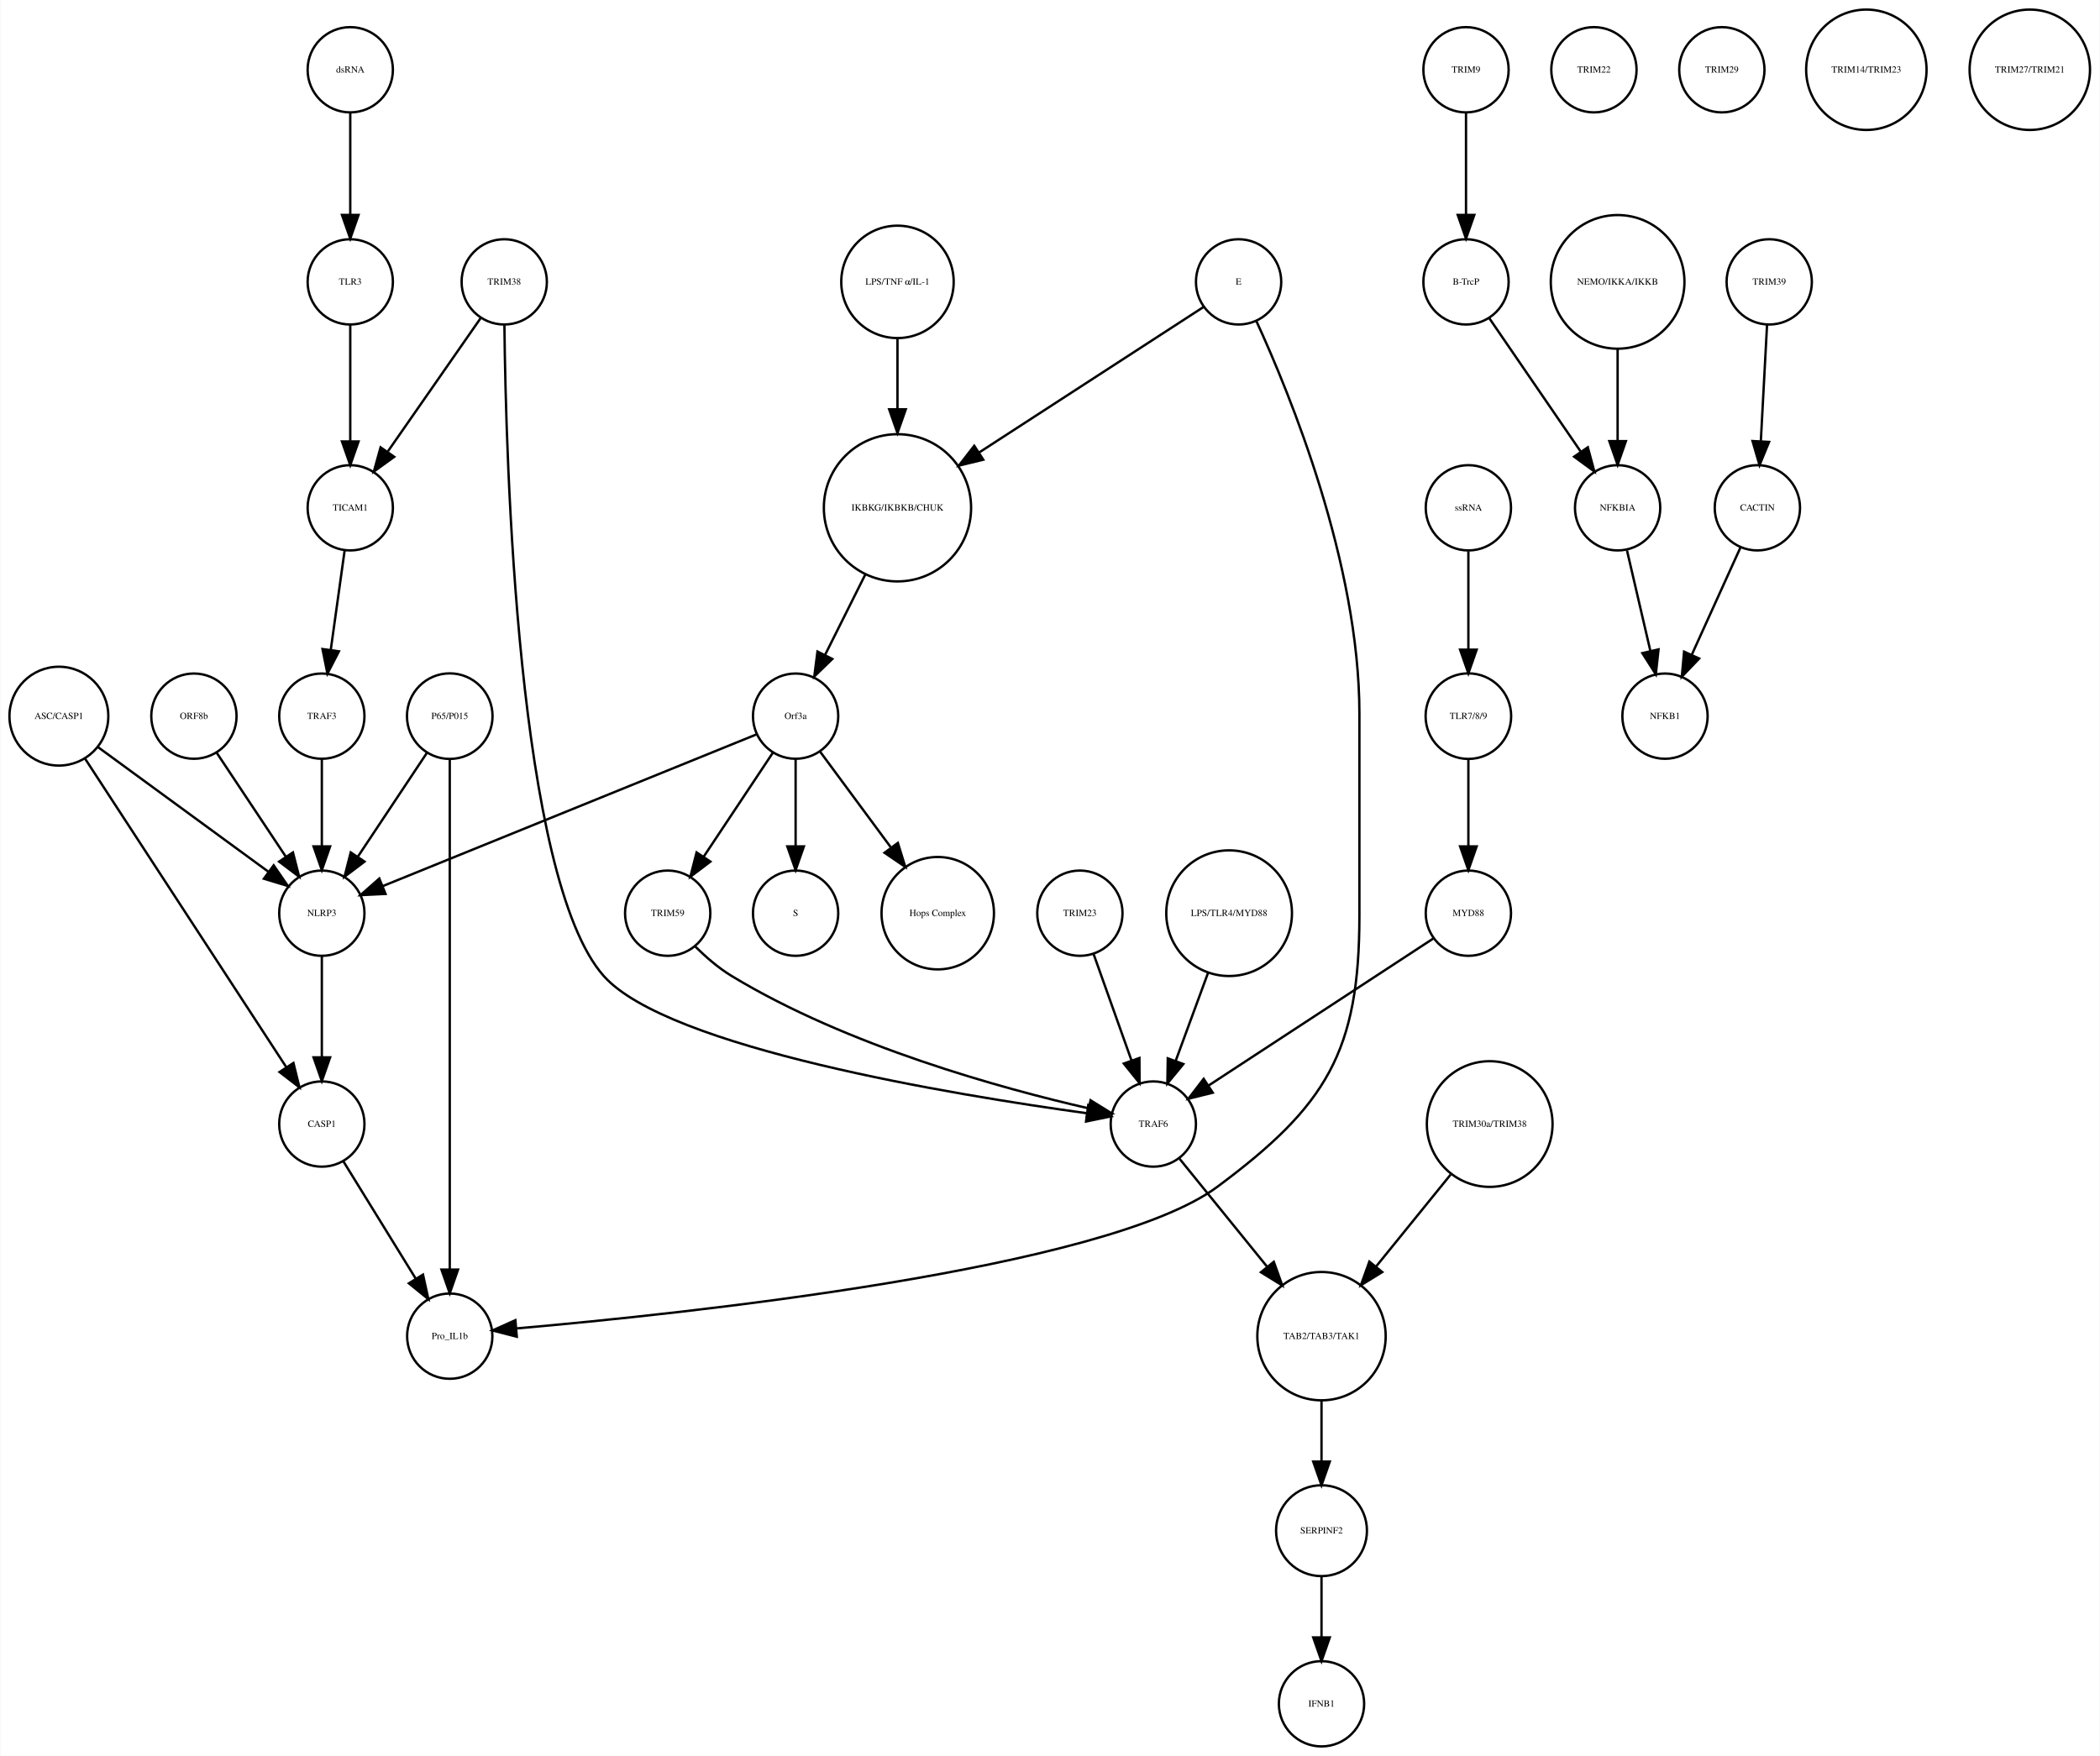
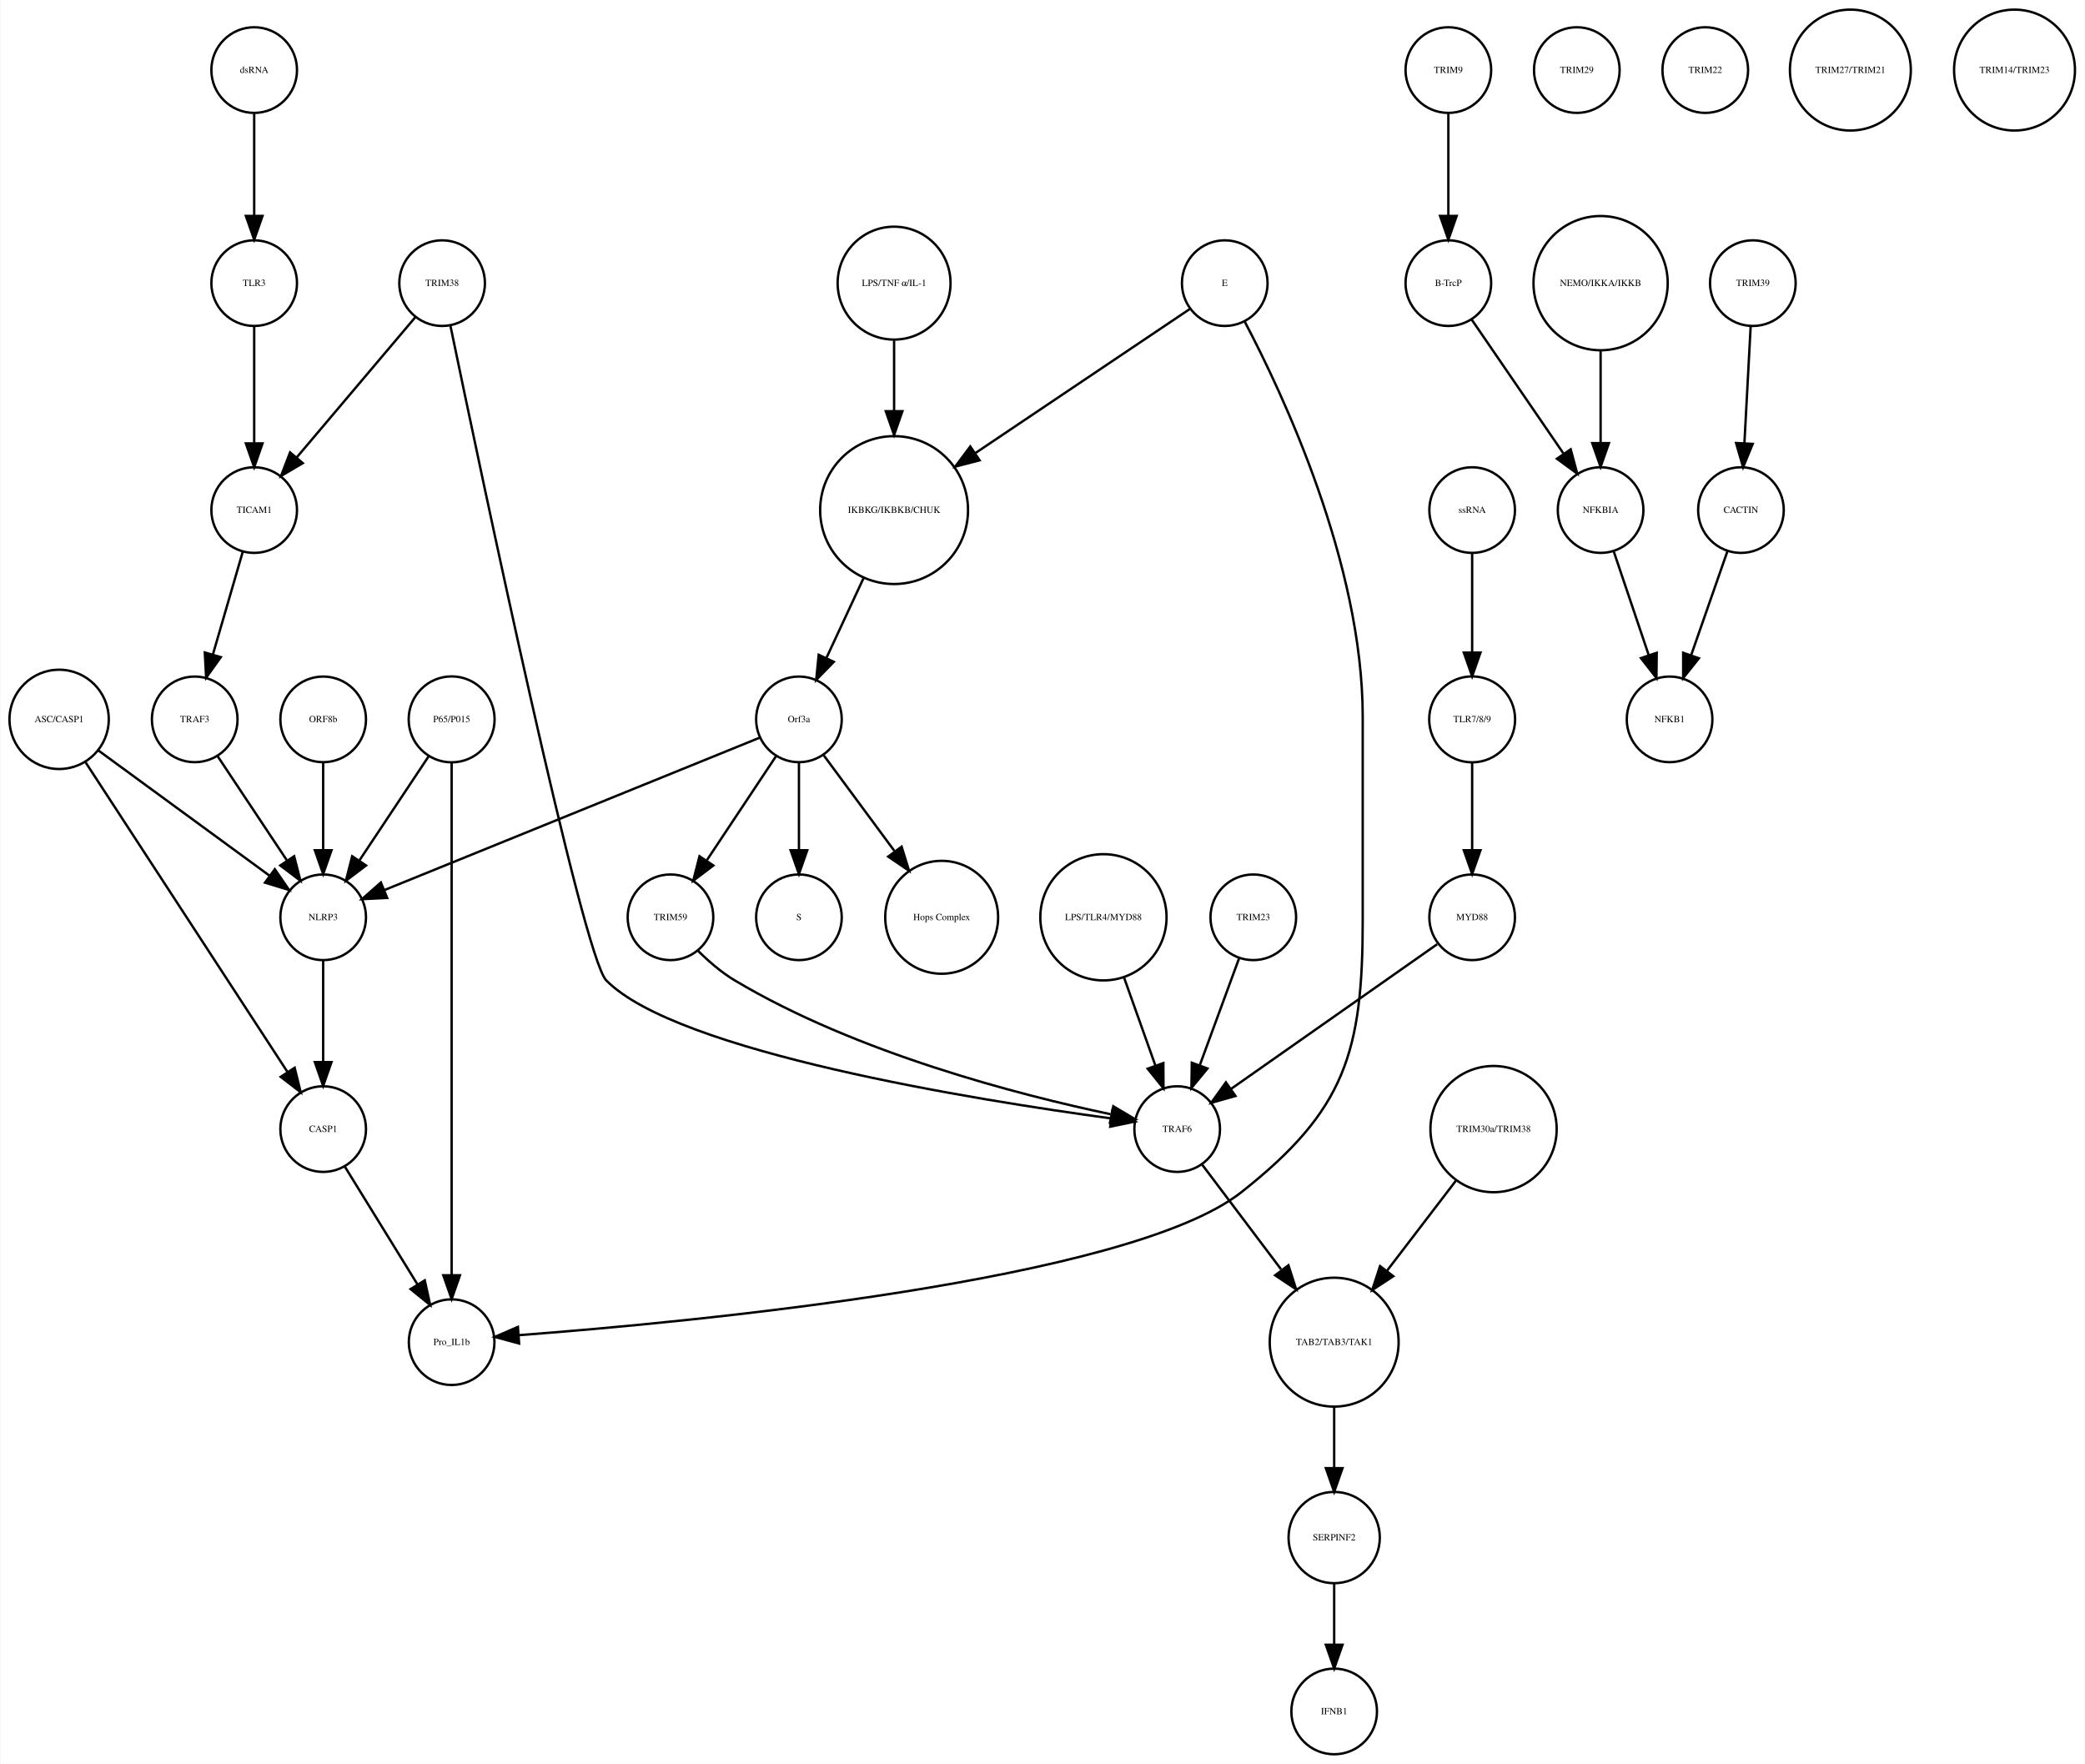
- <svg xmlns="http://www.w3.org/2000/svg" width="886pt" height="741pt" viewBox="0.00 0.00 886.14 741.41">
+ <svg xmlns="http://www.w3.org/2000/svg" width="876pt" height="741pt" viewBox="0.00 0.00 876.14 741.41">
  <g id="graph0" class="graph" transform="scale(1 1) rotate(0) translate(4 737.415)">
-     <polygon fill="white" stroke="none" points="-4,4 -4,-737.415 882.139,-737.415 882.139,4 -4,4" />
+     <polygon fill="white" stroke="none" points="-4,4 -4,-737.415 872.139,-737.415 872.139,4 -4,4" />
    <g id="node1" class="node">
-       <ellipse fill="none" stroke="black" cx="374.683" cy="-522.999" rx="31.08" ry="31.08" />
-       <text text-anchor="middle" x="374.683" y="-521.799" font-family="Times,serif" font-size="4.00">IKBKG/IKBKB/CHUK</text>
+       <ellipse fill="none" stroke="black" cx="371.683" cy="-522.999" rx="31.08" ry="31.08" />
+       <text text-anchor="middle" x="371.683" y="-521.799" font-family="Times,serif" font-size="4.00">IKBKG/IKBKB/CHUK</text>
    </g>
    <g id="node2" class="node">
      <ellipse fill="none" stroke="black" cx="331.683" cy="-435.026" rx="18" ry="18" />
      <text text-anchor="middle" x="331.683" y="-433.826" font-family="Times,serif" font-size="4.00">Orf3a</text>
    </g>
    <g id="edge1" class="edge">
-       <path fill="none" stroke="black" d="M361.077,-494.796C355.652,-483.949 349.448,-471.545 344.142,-460.936" />
-       <polygon fill="black" stroke="black" points="347.173,-459.173 339.57,-451.795 340.913,-462.304 347.173,-459.173" />
+       <path fill="none" stroke="black" d="M358.806,-494.323C353.822,-483.61 348.158,-471.437 343.3,-460.996" />
+       <polygon fill="black" stroke="black" points="346.33,-459.21 338.938,-451.62 339.983,-462.163 346.33,-459.21" />
    </g>
    <g id="node3" class="node">
      <ellipse fill="none" stroke="black" cx="331.683" cy="-351.827" rx="18" ry="18" />
      <text text-anchor="middle" x="331.683" y="-350.627" font-family="Times,serif" font-size="4.00">S</text>
    </g>
    <g id="edge2" class="edge">
      <path fill="none" stroke="black" d="M331.683,-416.806C331.683,-406.148 331.683,-392.23 331.683,-380.097" />
      <polygon fill="black" stroke="black" points="335.183,-380.022 331.683,-370.022 328.183,-380.022 335.183,-380.022" />
    </g>
    <g id="node9" class="node">
      <ellipse fill="none" stroke="black" cx="391.683" cy="-351.827" rx="23.73" ry="23.73" />
      <text text-anchor="middle" x="391.683" y="-350.627" font-family="Times,serif" font-size="4.00">Hops Complex</text>
    </g>
    <g id="edge3" class="edge">
      <path fill="none" stroke="black" d="M342.134,-419.882C350.287,-408.85 361.85,-393.2 371.756,-379.794" />
      <polygon fill="black" stroke="black" points="374.846,-381.502 377.974,-371.379 369.216,-377.342 374.846,-381.502" />
    </g>
-     <g id="node11" class="node">
+     <g id="node16" class="node">
      <ellipse fill="none" stroke="black" cx="131.683" cy="-351.827" rx="18" ry="18" />
      <text text-anchor="middle" x="131.683" y="-350.627" font-family="Times,serif" font-size="4.00">NLRP3</text>
    </g>
-     <g id="edge5" class="edge">
+     <g id="edge4" class="edge">
      <path fill="none" stroke="black" d="M315.316,-427.381C280.583,-413.28 199.266,-380.265 157.478,-363.3" />
      <polygon fill="black" stroke="black" points="158.577,-359.969 147.995,-359.45 155.944,-366.455 158.577,-359.969" />
    </g>
-     <g id="node29" class="node">
+     <g id="node18" class="node">
      <ellipse fill="none" stroke="black" cx="277.683" cy="-351.827" rx="18" ry="18" />
      <text text-anchor="middle" x="277.683" y="-350.627" font-family="Times,serif" font-size="4.00">TRIM59</text>
    </g>
-     <g id="edge4" class="edge">
+     <g id="edge5" class="edge">
      <path fill="none" stroke="black" d="M322.029,-419.51C313.966,-407.385 302.324,-389.88 292.992,-375.847" />
      <polygon fill="black" stroke="black" points="295.705,-373.607 287.253,-367.218 289.877,-377.483 295.705,-373.607" />
    </g>
    <g id="node4" class="node">
-       <ellipse fill="none" stroke="black" cx="614.683" cy="-707.959" rx="18" ry="18" />
-       <text text-anchor="middle" x="614.683" y="-706.759" font-family="Times,serif" font-size="4.00">TRIM9</text>
+       <ellipse fill="none" stroke="black" cx="604.683" cy="-707.959" rx="18" ry="18" />
+       <text text-anchor="middle" x="604.683" y="-706.759" font-family="Times,serif" font-size="4.00">TRIM9</text>
    </g>
    <g id="node5" class="node">
-       <ellipse fill="none" stroke="black" cx="614.683" cy="-618.396" rx="18" ry="18" />
-       <text text-anchor="middle" x="614.683" y="-617.196" font-family="Times,serif" font-size="4.00">B-TrcP</text>
+       <ellipse fill="none" stroke="black" cx="604.683" cy="-618.396" rx="18" ry="18" />
+       <text text-anchor="middle" x="604.683" y="-617.196" font-family="Times,serif" font-size="4.00">B-TrcP</text>
    </g>
    <g id="edge6" class="edge">
-       <path fill="none" stroke="black" d="M614.683,-689.659C614.683,-677.426 614.683,-660.775 614.683,-646.753" />
-       <polygon fill="black" stroke="black" points="618.183,-646.659 614.683,-636.659 611.183,-646.659 618.183,-646.659" />
+       <path fill="none" stroke="black" d="M604.683,-689.659C604.683,-677.426 604.683,-660.775 604.683,-646.753" />
+       <polygon fill="black" stroke="black" points="608.183,-646.659 604.683,-636.659 601.183,-646.659 608.183,-646.659" />
+     </g>
+     <g id="node26" class="node">
+       <ellipse fill="none" stroke="black" cx="668.683" cy="-522.999" rx="18" ry="18" />
+       <text text-anchor="middle" x="668.683" y="-521.799" font-family="Times,serif" font-size="4.00">NFKBIA</text>
+     </g>
+     <g id="edge7" class="edge">
+       <path fill="none" stroke="black" d="M614.403,-603.211C624.647,-588.262 640.937,-564.489 653.002,-546.883" />
+       <polygon fill="black" stroke="black" points="656.106,-548.545 658.871,-538.317 650.331,-544.588 656.106,-548.545" />
+     </g>
+     <g id="node6" class="node">
+       <ellipse fill="none" stroke="black" cx="732.683" cy="-618.396" rx="18" ry="18" />
+       <text text-anchor="middle" x="732.683" y="-617.196" font-family="Times,serif" font-size="4.00">TRIM39</text>
+     </g>
+     <g id="node7" class="node">
+       <ellipse fill="none" stroke="black" cx="727.683" cy="-522.999" rx="18" ry="18" />
+       <text text-anchor="middle" x="727.683" y="-521.799" font-family="Times,serif" font-size="4.00">CACTIN</text>
+     </g>
+     <g id="edge8" class="edge">
+       <path fill="none" stroke="black" d="M731.766,-600.265C731.033,-586.573 729.991,-567.12 729.144,-551.288" />
+       <polygon fill="black" stroke="black" points="732.624,-550.819 728.594,-541.021 725.634,-551.193 732.624,-550.819" />
+     </g>
+     <g id="node8" class="node">
+       <ellipse fill="none" stroke="black" cx="697.683" cy="-435.026" rx="18" ry="18" />
+       <text text-anchor="middle" x="697.683" y="-433.826" font-family="Times,serif" font-size="4.00">NFKB1</text>
+     </g>
+     <g id="edge9" class="edge">
+       <path fill="none" stroke="black" d="M722.04,-505.828C717.751,-493.538 711.764,-476.378 706.798,-462.149" />
+       <polygon fill="black" stroke="black" points="710.002,-460.705 703.402,-452.417 703.392,-463.012 710.002,-460.705" />
    </g>
    <g id="node10" class="node">
-       <ellipse fill="none" stroke="black" cx="678.683" cy="-522.999" rx="18" ry="18" />
-       <text text-anchor="middle" x="678.683" y="-521.799" font-family="Times,serif" font-size="4.00">NFKBIA</text>
-     </g>
-     <g id="edge7" class="edge">
-       <path fill="none" stroke="black" d="M624.403,-603.211C634.647,-588.262 650.937,-564.489 663.002,-546.883" />
-       <polygon fill="black" stroke="black" points="666.106,-548.545 668.871,-538.317 660.331,-544.588 666.106,-548.545" />
-     </g>
-     <g id="node6" class="node">
-       <ellipse fill="none" stroke="black" cx="742.683" cy="-618.396" rx="18" ry="18" />
-       <text text-anchor="middle" x="742.683" y="-617.196" font-family="Times,serif" font-size="4.00">TRIM39</text>
-     </g>
-     <g id="node7" class="node">
-       <ellipse fill="none" stroke="black" cx="737.683" cy="-522.999" rx="18" ry="18" />
-       <text text-anchor="middle" x="737.683" y="-521.799" font-family="Times,serif" font-size="4.00">CACTIN</text>
-     </g>
-     <g id="edge8" class="edge">
-       <path fill="none" stroke="black" d="M741.766,-600.265C741.033,-586.573 739.991,-567.12 739.144,-551.288" />
-       <polygon fill="black" stroke="black" points="742.624,-550.819 738.594,-541.021 735.634,-551.193 742.624,-550.819" />
-     </g>
-     <g id="node8" class="node">
-       <ellipse fill="none" stroke="black" cx="698.683" cy="-435.026" rx="18" ry="18" />
-       <text text-anchor="middle" x="698.683" y="-433.826" font-family="Times,serif" font-size="4.00">NFKB1</text>
-     </g>
-     <g id="edge9" class="edge">
-       <path fill="none" stroke="black" d="M730.53,-506.23C724.812,-493.626 716.689,-475.72 710.078,-461.146" />
-       <polygon fill="black" stroke="black" points="713.109,-459.356 705.791,-451.695 706.735,-462.248 713.109,-459.356" />
+       <ellipse fill="none" stroke="black" cx="614.683" cy="-435.026" rx="18.062" ry="18.062" />
+       <text text-anchor="middle" x="614.683" y="-433.826" font-family="Times,serif" font-size="4.00">TLR7/8/9</text>
+     </g>
+     <g id="node37" class="node">
+       <ellipse fill="none" stroke="black" cx="614.683" cy="-351.827" rx="18" ry="18" />
+       <text text-anchor="middle" x="614.683" y="-350.627" font-family="Times,serif" font-size="4.00">MYD88</text>
    </g>
    <g id="edge10" class="edge">
-       <path fill="none" stroke="black" d="M682.634,-505.013C685.446,-492.925 689.281,-476.442 692.497,-462.619" />
-       <polygon fill="black" stroke="black" points="695.951,-463.217 694.808,-452.684 689.133,-461.631 695.951,-463.217" />
-     </g>
-     <g id="node23" class="node">
+       <path fill="none" stroke="black" d="M614.683,-416.806C614.683,-406.148 614.683,-392.23 614.683,-380.097" />
+       <polygon fill="black" stroke="black" points="618.183,-380.022 614.683,-370.022 611.183,-380.022 618.183,-380.022" />
+     </g>
+     <g id="node11" class="node">
      <ellipse fill="none" stroke="black" cx="131.683" cy="-262.794" rx="18" ry="18" />
      <text text-anchor="middle" x="131.683" y="-261.594" font-family="Times,serif" font-size="4.00">CASP1</text>
    </g>
+     <g id="node39" class="node">
+       <ellipse fill="none" stroke="black" cx="185.683" cy="-173.231" rx="18" ry="18" />
+       <text text-anchor="middle" x="185.683" y="-172.031" font-family="Times,serif" font-size="4.00">Pro_IL1b</text>
+     </g>
    <g id="edge11" class="edge">
+       <path fill="none" stroke="black" d="M140.843,-246.94C149.194,-233.398 161.667,-213.174 171.339,-197.49" />
+       <polygon fill="black" stroke="black" points="174.388,-199.214 176.658,-188.865 168.43,-195.54 174.388,-199.214" />
+     </g>
+     <g id="node12" class="node">
+       <ellipse fill="none" stroke="black" cx="371.683" cy="-618.396" rx="23.73" ry="23.73" />
+       <text text-anchor="middle" x="371.683" y="-617.196" font-family="Times,serif" font-size="4.00">LPS/TNF α/IL-1</text>
+     </g>
+     <g id="edge12" class="edge">
+       <path fill="none" stroke="black" d="M371.683,-594.309C371.683,-585.408 371.683,-574.955 371.683,-564.87" />
+       <polygon fill="black" stroke="black" points="375.183,-564.574 371.683,-554.574 368.183,-564.574 375.183,-564.574" />
+     </g>
+     <g id="node13" class="node">
+       <ellipse fill="none" stroke="black" cx="131.683" cy="-435.026" rx="18" ry="18" />
+       <text text-anchor="middle" x="131.683" y="-433.826" font-family="Times,serif" font-size="4.00">ORF8b</text>
+     </g>
+     <g id="edge13" class="edge">
+       <path fill="none" stroke="black" d="M131.683,-416.806C131.683,-406.148 131.683,-392.23 131.683,-380.097" />
+       <polygon fill="black" stroke="black" points="135.183,-380.022 131.683,-370.022 128.183,-380.022 135.183,-380.022" />
+     </g>
+     <g id="node14" class="node">
+       <ellipse fill="none" stroke="black" cx="510.683" cy="-618.396" rx="18" ry="18" />
+       <text text-anchor="middle" x="510.683" y="-617.196" font-family="Times,serif" font-size="4.00">E</text>
+     </g>
+     <g id="edge15" class="edge">
+       <path fill="none" stroke="black" d="M496.07,-607.577C474.846,-593.316 434.871,-566.456 405.956,-547.027" />
+       <polygon fill="black" stroke="black" points="407.622,-543.93 397.37,-541.258 403.718,-549.741 407.622,-543.93" />
+     </g>
+     <g id="edge14" class="edge">
+       <path fill="none" stroke="black" d="M518.993,-602.39C535.03,-571.981 568.683,-500.491 568.683,-436.026 568.683,-436.026 568.683,-436.026 568.683,-350.827 568.683,-295.098 561.422,-270.812 517.683,-236.277 470.407,-198.95 285.176,-181.573 213.872,-176.167" />
+       <polygon fill="black" stroke="black" points="214.056,-172.671 203.826,-175.427 213.542,-179.652 214.056,-172.671" />
+     </g>
+     <g id="node15" class="node">
+       <ellipse fill="none" stroke="black" cx="658.683" cy="-707.959" rx="18" ry="18" />
+       <text text-anchor="middle" x="658.683" y="-706.759" font-family="Times,serif" font-size="4.00">TRIM29</text>
+     </g>
+     <g id="edge16" class="edge">
      <path fill="none" stroke="black" d="M131.683,-333.632C131.683,-321.473 131.683,-304.923 131.683,-290.986" />
      <polygon fill="black" stroke="black" points="135.183,-290.953 131.683,-280.953 128.183,-290.953 135.183,-290.953" />
    </g>
-     <g id="node12" class="node">
-       <ellipse fill="none" stroke="black" cx="668.683" cy="-707.959" rx="18" ry="18" />
-       <text text-anchor="middle" x="668.683" y="-706.759" font-family="Times,serif" font-size="4.00">TRIM22</text>
-     </g>
-     <g id="node13" class="node">
-       <ellipse fill="none" stroke="black" cx="185.683" cy="-173.231" rx="18" ry="18" />
-       <text text-anchor="middle" x="185.683" y="-172.031" font-family="Times,serif" font-size="4.00">Pro_IL1b</text>
-     </g>
-     <g id="node14" class="node">
-       <ellipse fill="none" stroke="black" cx="678.683" cy="-618.396" rx="28.215" ry="28.215" />
-       <text text-anchor="middle" x="678.683" y="-617.196" font-family="Times,serif" font-size="4.00">NEMO/IKKA/IKKB</text>
-     </g>
-     <g id="edge12" class="edge">
-       <path fill="none" stroke="black" d="M678.683,-590.13C678.683,-577.887 678.683,-563.475 678.683,-551.235" />
-       <polygon fill="black" stroke="black" points="682.183,-551.147 678.683,-541.147 675.183,-551.147 682.183,-551.147" />
-     </g>
-     <g id="node15" class="node">
-       <ellipse fill="none" stroke="black" cx="553.683" cy="-91.092" rx="19.184" ry="19.184" />
-       <text text-anchor="middle" x="553.683" y="-89.892" font-family="Times,serif" font-size="4.00">SERPINF2</text>
+     <g id="node17" class="node">
+       <ellipse fill="none" stroke="black" cx="102.683" cy="-522.999" rx="18" ry="18" />
+       <text text-anchor="middle" x="102.683" y="-521.799" font-family="Times,serif" font-size="4.00">TICAM1</text>
+     </g>
+     <g id="node23" class="node">
+       <ellipse fill="none" stroke="black" cx="77.683" cy="-435.026" rx="18" ry="18" />
+       <text text-anchor="middle" x="77.683" y="-433.826" font-family="Times,serif" font-size="4.00">TRAF3</text>
+     </g>
+     <g id="edge17" class="edge">
+       <path fill="none" stroke="black" d="M97.863,-505.422C94.3,-493.172 89.379,-476.249 85.289,-462.182" />
+       <polygon fill="black" stroke="black" points="88.641,-461.177 82.488,-452.552 81.92,-463.131 88.641,-461.177" />
+     </g>
+     <g id="node22" class="node">
+       <ellipse fill="none" stroke="black" cx="490.683" cy="-262.794" rx="18" ry="18" />
+       <text text-anchor="middle" x="490.683" y="-261.594" font-family="Times,serif" font-size="4.00">TRAF6</text>
+     </g>
+     <g id="edge18" class="edge">
+       <path fill="none" stroke="black" d="M289.108,-337.896C293.601,-333.419 299.035,-328.683 304.683,-325.31 356.113,-294.602 424.809,-277.031 462.675,-269.055" />
+       <polygon fill="black" stroke="black" points="463.838,-272.391 472.941,-266.97 462.444,-265.531 463.838,-272.391" />
+     </g>
+     <g id="node19" class="node">
+       <ellipse fill="none" stroke="black" cx="556.683" cy="-173.231" rx="27.094" ry="27.094" />
+       <text text-anchor="middle" x="556.683" y="-172.031" font-family="Times,serif" font-size="4.00">TAB2/TAB3/TAK1</text>
    </g>
    <g id="node30" class="node">
-       <ellipse fill="none" stroke="black" cx="553.683" cy="-18" rx="18" ry="18" />
-       <text text-anchor="middle" x="553.683" y="-16.8" font-family="Times,serif" font-size="4.00">IFNB1</text>
-     </g>
-     <g id="edge13" class="edge">
-       <path fill="none" stroke="black" d="M553.683,-71.784C553.683,-64.031 553.683,-54.836 553.683,-46.309" />
-       <polygon fill="black" stroke="black" points="557.183,-46.025 553.683,-36.026 550.183,-46.026 557.183,-46.025" />
-     </g>
-     <g id="node16" class="node">
-       <ellipse fill="none" stroke="black" cx="451.683" cy="-351.827" rx="18" ry="18" />
-       <text text-anchor="middle" x="451.683" y="-350.627" font-family="Times,serif" font-size="4.00">TRIM23</text>
-     </g>
-     <g id="node35" class="node">
-       <ellipse fill="none" stroke="black" cx="482.683" cy="-262.794" rx="18" ry="18" />
-       <text text-anchor="middle" x="482.683" y="-261.594" font-family="Times,serif" font-size="4.00">TRAF6</text>
-     </g>
-     <g id="edge14" class="edge">
-       <path fill="none" stroke="black" d="M457.514,-334.457C462.017,-321.814 468.333,-304.082 473.511,-289.544" />
-       <polygon fill="black" stroke="black" points="476.82,-290.685 476.878,-280.091 470.226,-288.337 476.82,-290.685" />
-     </g>
-     <g id="node17" class="node">
-       <ellipse fill="none" stroke="black" cx="374.683" cy="-618.396" rx="23.73" ry="23.73" />
-       <text text-anchor="middle" x="374.683" y="-617.196" font-family="Times,serif" font-size="4.00">LPS/TNF α/IL-1</text>
-     </g>
-     <g id="edge15" class="edge">
-       <path fill="none" stroke="black" d="M374.683,-594.309C374.683,-585.408 374.683,-574.955 374.683,-564.87" />
-       <polygon fill="black" stroke="black" points="378.183,-564.574 374.683,-554.574 371.183,-564.574 378.183,-564.574" />
-     </g>
-     <g id="node18" class="node">
-       <ellipse fill="none" stroke="black" cx="143.683" cy="-522.999" rx="18" ry="18" />
-       <text text-anchor="middle" x="143.683" y="-521.799" font-family="Times,serif" font-size="4.00">TICAM1</text>
-     </g>
-     <g id="node28" class="node">
-       <ellipse fill="none" stroke="black" cx="131.683" cy="-435.026" rx="18" ry="18" />
-       <text text-anchor="middle" x="131.683" y="-433.826" font-family="Times,serif" font-size="4.00">TRAF3</text>
-     </g>
-     <g id="edge16" class="edge">
-       <path fill="none" stroke="black" d="M141.312,-505.013C139.636,-493.003 137.354,-476.654 135.432,-462.887" />
-       <polygon fill="black" stroke="black" points="138.898,-462.397 134.049,-452.976 131.965,-463.364 138.898,-462.397" />
-     </g>
-     <g id="node19" class="node">
-       <ellipse fill="none" stroke="black" cx="518.683" cy="-618.396" rx="18" ry="18" />
-       <text text-anchor="middle" x="518.683" y="-617.196" font-family="Times,serif" font-size="4.00">E</text>
-     </g>
-     <g id="edge18" class="edge">
-       <path fill="none" stroke="black" d="M503.815,-607.752C481.643,-593.372 439.299,-565.908 409.147,-546.352" />
-       <polygon fill="black" stroke="black" points="410.9,-543.317 400.605,-540.812 407.09,-549.19 410.9,-543.317" />
-     </g>
-     <g id="edge17" class="edge">
-       <path fill="none" stroke="black" d="M526.208,-601.8C540.395,-570.919 569.683,-499.482 569.683,-436.026 569.683,-436.026 569.683,-436.026 569.683,-350.827 569.683,-293.355 555.824,-270.542 509.683,-236.277 462.655,-201.354 283.915,-182.626 213.978,-176.509" />
-       <polygon fill="black" stroke="black" points="213.986,-172.998 203.725,-175.636 213.391,-179.972 213.986,-172.998" />
+       <ellipse fill="none" stroke="black" cx="556.683" cy="-91.092" rx="19.184" ry="19.184" />
+       <text text-anchor="middle" x="556.683" y="-89.892" font-family="Times,serif" font-size="4.00">SERPINF2</text>
+     </g>
+     <g id="edge19" class="edge">
+       <path fill="none" stroke="black" d="M556.683,-145.99C556.683,-137.774 556.683,-128.673 556.683,-120.325" />
+       <polygon fill="black" stroke="black" points="560.183,-120.277 556.683,-110.277 553.183,-120.277 560.183,-120.277" />
    </g>
    <g id="node20" class="node">
-       <ellipse fill="none" stroke="black" cx="615.683" cy="-435.026" rx="18.062" ry="18.062" />
-       <text text-anchor="middle" x="615.683" y="-433.826" font-family="Times,serif" font-size="4.00">TLR7/8/9</text>
-     </g>
-     <g id="node33" class="node">
-       <ellipse fill="none" stroke="black" cx="615.683" cy="-351.827" rx="18" ry="18" />
-       <text text-anchor="middle" x="615.683" y="-350.627" font-family="Times,serif" font-size="4.00">MYD88</text>
-     </g>
-     <g id="edge19" class="edge">
-       <path fill="none" stroke="black" d="M615.683,-416.806C615.683,-406.148 615.683,-392.23 615.683,-380.097" />
-       <polygon fill="black" stroke="black" points="619.183,-380.022 615.683,-370.022 612.183,-380.022 619.183,-380.022" />
+       <ellipse fill="none" stroke="black" cx="459.683" cy="-351.827" rx="26.533" ry="26.533" />
+       <text text-anchor="middle" x="459.683" y="-350.627" font-family="Times,serif" font-size="4.00">LPS/TLR4/MYD88</text>
+     </g>
+     <g id="edge20" class="edge">
+       <path fill="none" stroke="black" d="M468.318,-326.583C472.42,-315.068 477.325,-301.297 481.495,-289.59" />
+       <polygon fill="black" stroke="black" points="484.873,-290.536 484.931,-279.941 478.279,-288.187 484.873,-290.536" />
    </g>
    <g id="node21" class="node">
-       <ellipse fill="none" stroke="black" cx="722.683" cy="-707.959" rx="18" ry="18" />
-       <text text-anchor="middle" x="722.683" y="-706.759" font-family="Times,serif" font-size="4.00">TRIM29</text>
-     </g>
-     <g id="node22" class="node">
+       <ellipse fill="none" stroke="black" cx="712.683" cy="-707.959" rx="18" ry="18" />
+       <text text-anchor="middle" x="712.683" y="-706.759" font-family="Times,serif" font-size="4.00">TRIM22</text>
+     </g>
+     <g id="edge21" class="edge">
+       <path fill="none" stroke="black" d="M501.287,-247.725C510.181,-235.925 523.186,-218.672 534.36,-203.847" />
+       <polygon fill="black" stroke="black" points="537.458,-205.551 540.682,-195.459 531.868,-201.338 537.458,-205.551" />
+     </g>
+     <g id="edge22" class="edge">
+       <path fill="none" stroke="black" d="M87.337,-419.51C95.4,-407.385 107.042,-389.88 116.374,-375.847" />
+       <polygon fill="black" stroke="black" points="119.489,-377.483 122.112,-367.218 113.66,-373.607 119.489,-377.483" />
+     </g>
+     <g id="node24" class="node">
      <ellipse fill="none" stroke="black" cx="185.683" cy="-435.026" rx="18.062" ry="18.062" />
      <text text-anchor="middle" x="185.683" y="-433.826" font-family="Times,serif" font-size="4.00">P65/P015</text>
    </g>
-     <g id="edge21" class="edge">
+     <g id="edge23" class="edge">
      <path fill="none" stroke="black" d="M176.029,-419.51C167.966,-407.385 156.324,-389.88 146.992,-375.847" />
      <polygon fill="black" stroke="black" points="149.705,-373.607 141.253,-367.218 143.877,-377.483 149.705,-373.607" />
    </g>
-     <g id="edge20" class="edge">
+     <g id="edge24" class="edge">
      <path fill="none" stroke="black" d="M185.683,-416.98C185.683,-372.941 185.683,-255.078 185.683,-201.461" />
      <polygon fill="black" stroke="black" points="189.183,-201.339 185.683,-191.339 182.183,-201.339 189.183,-201.339" />
    </g>
-     <g id="edge22" class="edge">
-       <path fill="none" stroke="black" d="M140.843,-246.94C149.194,-233.398 161.667,-213.174 171.339,-197.49" />
-       <polygon fill="black" stroke="black" points="174.388,-199.214 176.658,-188.865 168.43,-195.54 174.388,-199.214" />
-     </g>
-     <g id="node24" class="node">
-       <ellipse fill="none" stroke="black" cx="208.683" cy="-618.396" rx="18" ry="18" />
-       <text text-anchor="middle" x="208.683" y="-617.196" font-family="Times,serif" font-size="4.00">TRIM38</text>
-     </g>
-     <g id="edge24" class="edge">
-       <path fill="none" stroke="black" d="M198.811,-603.211C188.407,-588.262 171.862,-564.489 159.609,-546.883" />
-       <polygon fill="black" stroke="black" points="162.233,-544.526 153.648,-538.317 156.487,-548.524 162.233,-544.526" />
-     </g>
-     <g id="edge23" class="edge">
-       <path fill="none" stroke="black" d="M208.757,-600.093C209.354,-543.68 214.156,-366.356 250.683,-325.31 277.757,-294.887 398.744,-275.059 454.445,-267.383" />
-       <polygon fill="black" stroke="black" points="455.223,-270.81 464.668,-266.01 454.291,-263.872 455.223,-270.81" />
-     </g>
    <g id="node25" class="node">
-       <ellipse fill="none" stroke="black" cx="514.683" cy="-351.827" rx="26.533" ry="26.533" />
-       <text text-anchor="middle" x="514.683" y="-350.627" font-family="Times,serif" font-size="4.00">LPS/TLR4/MYD88</text>
+       <ellipse fill="none" stroke="black" cx="668.683" cy="-618.396" rx="28.215" ry="28.215" />
+       <text text-anchor="middle" x="668.683" y="-617.196" font-family="Times,serif" font-size="4.00">NEMO/IKKA/IKKB</text>
    </g>
    <g id="edge25" class="edge">
-       <path fill="none" stroke="black" d="M505.769,-326.583C501.535,-315.068 496.472,-301.297 492.167,-289.59" />
-       <polygon fill="black" stroke="black" points="495.356,-288.119 488.62,-279.941 488.786,-290.535 495.356,-288.119" />
-     </g>
-     <g id="node26" class="node">
-       <ellipse fill="none" stroke="black" cx="624.683" cy="-262.794" rx="26.533" ry="26.533" />
-       <text text-anchor="middle" x="624.683" y="-261.594" font-family="Times,serif" font-size="4.00">TRIM30a/TRIM38</text>
-     </g>
-     <g id="node38" class="node">
-       <ellipse fill="none" stroke="black" cx="553.683" cy="-173.231" rx="27.094" ry="27.094" />
-       <text text-anchor="middle" x="553.683" y="-172.031" font-family="Times,serif" font-size="4.00">TAB2/TAB3/TAK1</text>
+       <path fill="none" stroke="black" d="M668.683,-590.13C668.683,-577.887 668.683,-563.475 668.683,-551.235" />
+       <polygon fill="black" stroke="black" points="672.183,-551.147 668.683,-541.147 665.183,-551.147 672.183,-551.147" />
    </g>
    <g id="edge26" class="edge">
-       <path fill="none" stroke="black" d="M608.216,-241.485C598.874,-229.964 587.035,-215.363 576.777,-202.713" />
-       <polygon fill="black" stroke="black" points="579.324,-200.296 570.307,-194.733 573.886,-204.705 579.324,-200.296" />
+       <path fill="none" stroke="black" d="M674.138,-505.828C678.283,-493.538 684.071,-476.378 688.871,-462.149" />
+       <polygon fill="black" stroke="black" points="692.274,-463.011 692.154,-452.417 685.641,-460.774 692.274,-463.011" />
    </g>
    <g id="node27" class="node">
-       <ellipse fill="none" stroke="black" cx="143.683" cy="-618.396" rx="18" ry="18" />
-       <text text-anchor="middle" x="143.683" y="-617.196" font-family="Times,serif" font-size="4.00">TLR3</text>
-     </g>
-     <g id="edge27" class="edge">
-       <path fill="none" stroke="black" d="M143.683,-600.265C143.683,-586.573 143.683,-567.12 143.683,-551.288" />
-       <polygon fill="black" stroke="black" points="147.183,-551.02 143.683,-541.021 140.183,-551.021 147.183,-551.02" />
-     </g>
-     <g id="edge28" class="edge">
-       <path fill="none" stroke="black" d="M131.683,-416.806C131.683,-406.148 131.683,-392.23 131.683,-380.097" />
-       <polygon fill="black" stroke="black" points="135.183,-380.022 131.683,-370.022 128.183,-380.022 135.183,-380.022" />
-     </g>
-     <g id="edge29" class="edge">
-       <path fill="none" stroke="black" d="M289.132,-337.937C293.628,-333.464 299.057,-328.721 304.683,-325.31 353.671,-295.615 418.979,-277.752 455.323,-269.435" />
-       <polygon fill="black" stroke="black" points="456.189,-272.828 465.195,-267.249 454.675,-265.994 456.189,-272.828" />
-     </g>
-     <g id="node31" class="node">
-       <ellipse fill="none" stroke="black" cx="783.683" cy="-707.959" rx="25.412" ry="25.412" />
-       <text text-anchor="middle" x="783.683" y="-706.759" font-family="Times,serif" font-size="4.00">TRIM14/TRIM23</text>
-     </g>
-     <g id="node32" class="node">
-       <ellipse fill="none" stroke="black" cx="77.683" cy="-435.026" rx="18" ry="18" />
-       <text text-anchor="middle" x="77.683" y="-433.826" font-family="Times,serif" font-size="4.00">ORF8b</text>
-     </g>
-     <g id="edge30" class="edge">
-       <path fill="none" stroke="black" d="M87.337,-419.51C95.4,-407.385 107.042,-389.88 116.374,-375.847" />
-       <polygon fill="black" stroke="black" points="119.489,-377.483 122.112,-367.218 113.66,-373.607 119.489,-377.483" />
-     </g>
-     <g id="edge31" class="edge">
-       <path fill="none" stroke="black" d="M600.941,-341.18C577.973,-326.15 533.444,-297.011 506.063,-279.094" />
-       <polygon fill="black" stroke="black" points="507.775,-276.031 497.49,-273.484 503.942,-281.888 507.775,-276.031" />
-     </g>
-     <g id="node34" class="node">
      <ellipse fill="none" stroke="black" cx="20.683" cy="-435.026" rx="20.867" ry="20.867" />
      <text text-anchor="middle" x="20.683" y="-433.826" font-family="Times,serif" font-size="4.00">ASC/CASP1</text>
    </g>
-     <g id="edge33" class="edge">
+     <g id="edge27" class="edge">
+       <path fill="none" stroke="black" d="M31.528,-417.394C51.459,-386.828 93.943,-321.672 116.645,-286.856" />
+       <polygon fill="black" stroke="black" points="119.697,-288.584 122.227,-278.295 113.834,-284.76 119.697,-288.584" />
+     </g>
+     <g id="edge28" class="edge">
      <path fill="none" stroke="black" d="M37.061,-422.045C56.142,-408.087 87.776,-384.946 109.161,-369.303" />
      <polygon fill="black" stroke="black" points="111.352,-372.036 117.356,-363.307 107.219,-366.387 111.352,-372.036" />
    </g>
+     <g id="node28" class="node">
+       <ellipse fill="none" stroke="black" cx="181.683" cy="-618.396" rx="18" ry="18" />
+       <text text-anchor="middle" x="181.683" y="-617.196" font-family="Times,serif" font-size="4.00">TRIM38</text>
+     </g>
+     <g id="edge30" class="edge">
+       <path fill="none" stroke="black" d="M170.364,-604.014C157.341,-588.617 135.789,-563.138 120.508,-545.072" />
+       <polygon fill="black" stroke="black" points="123.111,-542.73 113.981,-537.355 117.767,-547.251 123.111,-542.73" />
+     </g>
+     <g id="edge29" class="edge">
+       <path fill="none" stroke="black" d="M185.135,-600.669C197.695,-540.127 240.738,-335.445 250.683,-325.31 280.329,-295.097 406.247,-274.98 462.885,-267.293" />
+       <polygon fill="black" stroke="black" points="463.474,-270.746 472.928,-265.962 462.555,-263.806 463.474,-270.746" />
+     </g>
+     <g id="node29" class="node">
+       <ellipse fill="none" stroke="black" cx="623.683" cy="-262.794" rx="26.533" ry="26.533" />
+       <text text-anchor="middle" x="623.683" y="-261.594" font-family="Times,serif" font-size="4.00">TRIM30a/TRIM38</text>
+     </g>
+     <g id="edge31" class="edge">
+       <path fill="none" stroke="black" d="M607.805,-241.043C599.19,-229.784 588.401,-215.684 578.958,-203.343" />
+       <polygon fill="black" stroke="black" points="581.536,-200.951 572.679,-195.136 575.976,-205.205 581.536,-200.951" />
+     </g>
+     <g id="node38" class="node">
+       <ellipse fill="none" stroke="black" cx="556.683" cy="-18" rx="18" ry="18" />
+       <text text-anchor="middle" x="556.683" y="-16.8" font-family="Times,serif" font-size="4.00">IFNB1</text>
+     </g>
    <g id="edge32" class="edge">
-       <path fill="none" stroke="black" d="M31.528,-417.394C51.459,-386.828 93.943,-321.672 116.645,-286.856" />
-       <polygon fill="black" stroke="black" points="119.697,-288.584 122.227,-278.295 113.834,-284.76 119.697,-288.584" />
+       <path fill="none" stroke="black" d="M556.683,-71.784C556.683,-64.031 556.683,-54.836 556.683,-46.309" />
+       <polygon fill="black" stroke="black" points="560.183,-46.025 556.683,-36.026 553.183,-46.026 560.183,-46.025" />
+     </g>
+     <g id="node31" class="node">
+       <ellipse fill="none" stroke="black" cx="102.683" cy="-618.396" rx="18" ry="18" />
+       <text text-anchor="middle" x="102.683" y="-617.196" font-family="Times,serif" font-size="4.00">TLR3</text>
+     </g>
+     <g id="edge33" class="edge">
+       <path fill="none" stroke="black" d="M102.683,-600.265C102.683,-586.573 102.683,-567.12 102.683,-551.288" />
+       <polygon fill="black" stroke="black" points="106.183,-551.02 102.683,-541.021 99.183,-551.021 106.183,-551.02" />
+     </g>
+     <g id="node32" class="node">
+       <ellipse fill="none" stroke="black" cx="102.683" cy="-707.959" rx="18" ry="18" />
+       <text text-anchor="middle" x="102.683" y="-706.759" font-family="Times,serif" font-size="4.00">dsRNA</text>
    </g>
    <g id="edge34" class="edge">
-       <path fill="none" stroke="black" d="M493.777,-248.112C503.583,-236.018 518.205,-217.985 530.548,-202.762" />
-       <polygon fill="black" stroke="black" points="533.547,-204.622 537.126,-194.65 528.109,-200.213 533.547,-204.622" />
+       <path fill="none" stroke="black" d="M102.683,-689.659C102.683,-677.426 102.683,-660.775 102.683,-646.753" />
+       <polygon fill="black" stroke="black" points="106.183,-646.659 102.683,-636.659 99.183,-646.659 106.183,-646.659" />
+     </g>
+     <g id="node33" class="node">
+       <ellipse fill="none" stroke="black" cx="614.683" cy="-522.999" rx="18" ry="18" />
+       <text text-anchor="middle" x="614.683" y="-521.799" font-family="Times,serif" font-size="4.00">ssRNA</text>
+     </g>
+     <g id="edge35" class="edge">
+       <path fill="none" stroke="black" d="M614.683,-504.601C614.683,-492.754 614.683,-476.83 614.683,-463.309" />
+       <polygon fill="black" stroke="black" points="618.183,-463.105 614.683,-453.105 611.183,-463.105 618.183,-463.105" />
+     </g>
+     <g id="node34" class="node">
+       <ellipse fill="none" stroke="black" cx="773.683" cy="-707.959" rx="25.412" ry="25.412" />
+       <text text-anchor="middle" x="773.683" y="-706.759" font-family="Times,serif" font-size="4.00">TRIM27/TRIM21</text>
+     </g>
+     <g id="node35" class="node">
+       <ellipse fill="none" stroke="black" cx="522.683" cy="-351.827" rx="18" ry="18" />
+       <text text-anchor="middle" x="522.683" y="-350.627" font-family="Times,serif" font-size="4.00">TRIM23</text>
+     </g>
+     <g id="edge36" class="edge">
+       <path fill="none" stroke="black" d="M516.664,-334.457C512.016,-321.814 505.496,-304.082 500.15,-289.544" />
+       <polygon fill="black" stroke="black" points="503.411,-288.269 496.675,-280.091 496.841,-290.684 503.411,-288.269" />
    </g>
    <g id="node36" class="node">
-       <ellipse fill="none" stroke="black" cx="615.683" cy="-522.999" rx="18" ry="18" />
-       <text text-anchor="middle" x="615.683" y="-521.799" font-family="Times,serif" font-size="4.00">ssRNA</text>
-     </g>
-     <g id="edge35" class="edge">
-       <path fill="none" stroke="black" d="M615.683,-504.601C615.683,-492.754 615.683,-476.83 615.683,-463.309" />
-       <polygon fill="black" stroke="black" points="619.183,-463.105 615.683,-453.105 612.183,-463.105 619.183,-463.105" />
-     </g>
-     <g id="node37" class="node">
-       <ellipse fill="none" stroke="black" cx="852.683" cy="-707.959" rx="25.412" ry="25.412" />
-       <text text-anchor="middle" x="852.683" y="-706.759" font-family="Times,serif" font-size="4.00">TRIM27/TRIM21</text>
-     </g>
-     <g id="edge36" class="edge">
-       <path fill="none" stroke="black" d="M553.683,-145.99C553.683,-137.774 553.683,-128.673 553.683,-120.325" />
-       <polygon fill="black" stroke="black" points="557.183,-120.277 553.683,-110.277 550.183,-120.277 557.183,-120.277" />
-     </g>
-     <g id="node39" class="node">
-       <ellipse fill="none" stroke="black" cx="143.683" cy="-707.959" rx="18" ry="18" />
-       <text text-anchor="middle" x="143.683" y="-706.759" font-family="Times,serif" font-size="4.00">dsRNA</text>
+       <ellipse fill="none" stroke="black" cx="842.683" cy="-707.959" rx="25.412" ry="25.412" />
+       <text text-anchor="middle" x="842.683" y="-706.759" font-family="Times,serif" font-size="4.00">TRIM14/TRIM23</text>
    </g>
    <g id="edge37" class="edge">
-       <path fill="none" stroke="black" d="M143.683,-689.659C143.683,-677.426 143.683,-660.775 143.683,-646.753" />
-       <polygon fill="black" stroke="black" points="147.183,-646.659 143.683,-636.659 140.183,-646.659 147.183,-646.659" />
+       <path fill="none" stroke="black" d="M599.972,-340.501C578.509,-325.437 538.432,-297.308 513.231,-279.62" />
+       <polygon fill="black" stroke="black" points="515.188,-276.718 504.992,-273.837 511.167,-282.447 515.188,-276.718" />
    </g>
  </g>
</svg>
